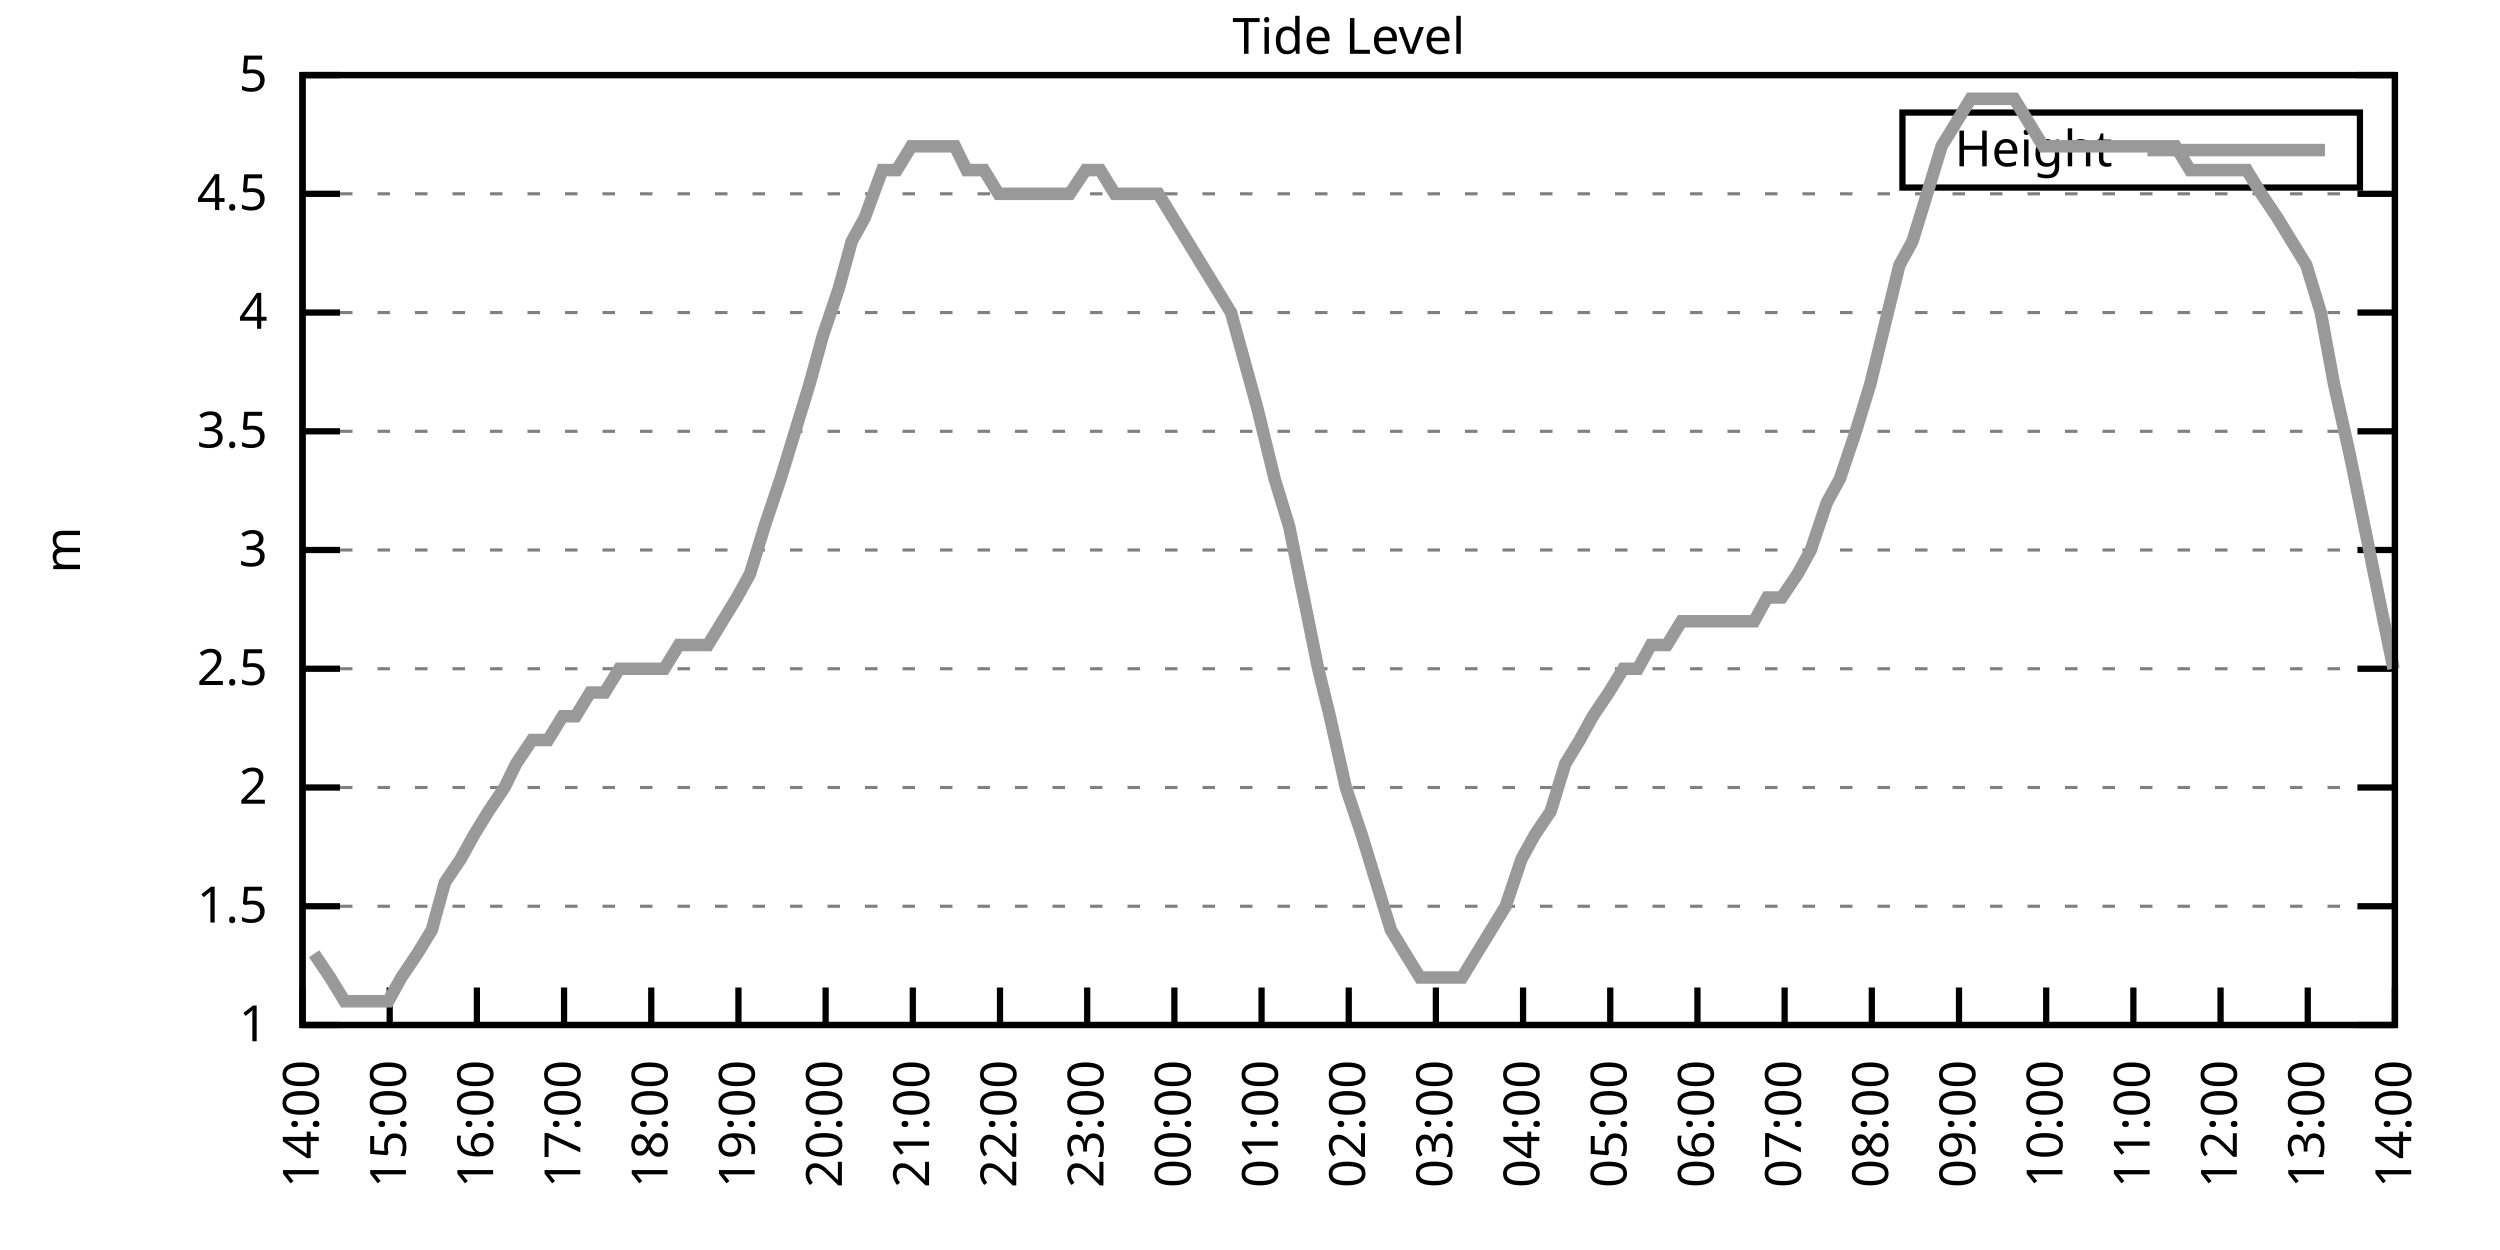
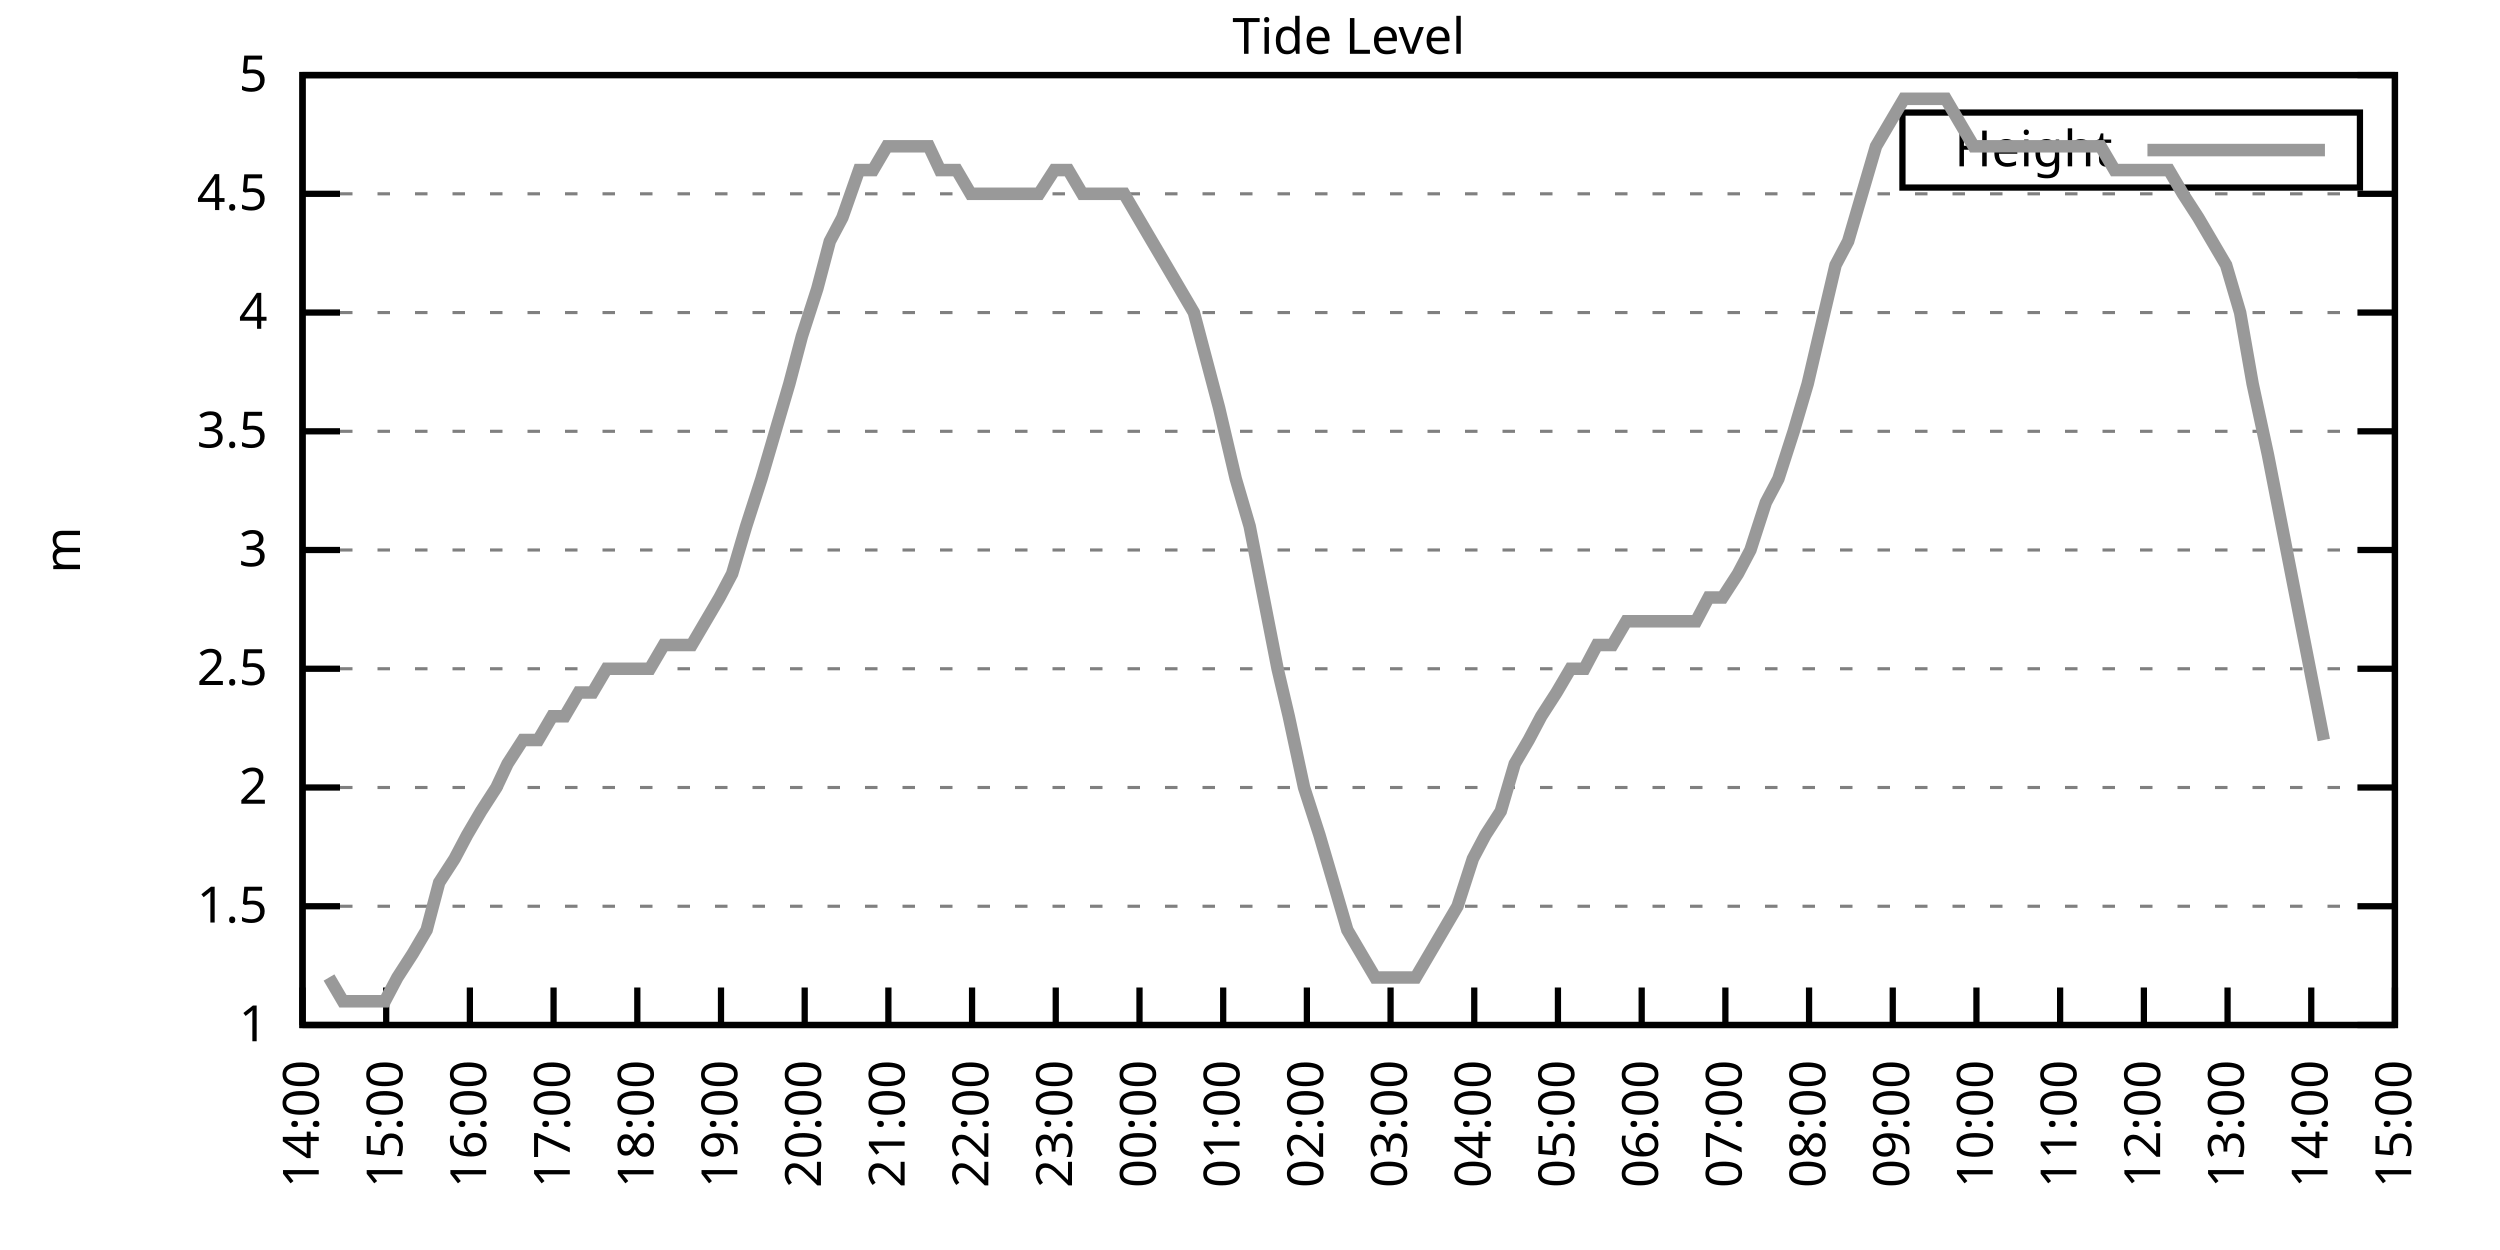
<svg xmlns="http://www.w3.org/2000/svg" xmlns:xlink="http://www.w3.org/1999/xlink" width="400" height="200" viewBox="0 0 400 200">
  <g id="gnuplot_canvas">
    <rect x="0" y="0" width="400" height="200" fill="none" />
    <defs>
      <circle id="gpDot" r="0.5" stroke-width="0.5" stroke="currentColor" />
      <path id="gpPt0" stroke-width="0.333" stroke="currentColor" d="M-1,0 h2 M0,-1 v2" />
      <path id="gpPt1" stroke-width="0.333" stroke="currentColor" d="M-1,-1 L1,1 M1,-1 L-1,1" />
      <path id="gpPt2" stroke-width="0.333" stroke="currentColor" d="M-1,0 L1,0 M0,-1 L0,1 M-1,-1 L1,1 M-1,1 L1,-1" />
      <rect id="gpPt3" stroke-width="0.333" stroke="currentColor" x="-1" y="-1" width="2" height="2" />
      <rect id="gpPt4" stroke-width="0.333" stroke="currentColor" fill="currentColor" x="-1" y="-1" width="2" height="2" />
      <circle id="gpPt5" stroke-width="0.333" stroke="currentColor" cx="0" cy="0" r="1" />
      <use xlink:href="#gpPt5" id="gpPt6" fill="currentColor" stroke="none" />
      <path id="gpPt7" stroke-width="0.333" stroke="currentColor" d="M0,-1.33 L-1.33,0.67 L1.33,0.67 z" />
      <use xlink:href="#gpPt7" id="gpPt8" fill="currentColor" stroke="none" />
      <use xlink:href="#gpPt7" id="gpPt9" stroke="currentColor" transform="rotate(180)" />
      <use xlink:href="#gpPt9" id="gpPt10" fill="currentColor" stroke="none" />
      <use xlink:href="#gpPt3" id="gpPt11" stroke="currentColor" transform="rotate(45)" />
      <use xlink:href="#gpPt11" id="gpPt12" fill="currentColor" stroke="none" />
      <path id="gpPt13" stroke-width="0.333" stroke="currentColor" d="M0,1.330 L1.265,0.411 L0.782,-1.067 L-0.782,-1.076 L-1.265,0.411 z" />
      <use xlink:href="#gpPt13" id="gpPt14" fill="currentColor" stroke="none" />
      <filter id="textbox" filterUnits="objectBoundingBox" x="0" y="0" height="1" width="1">
        <feFlood flood-color="white" flood-opacity="1" result="bgnd" />
        <feComposite in="SourceGraphic" in2="bgnd" operator="atop" />
      </filter>
      <filter id="greybox" filterUnits="objectBoundingBox" x="0" y="0" height="1" width="1">
        <feFlood flood-color="lightgrey" flood-opacity="1" result="grey" />
        <feComposite in="SourceGraphic" in2="grey" operator="atop" />
      </filter>
    </defs>
    <g fill="none" color="white" stroke="currentColor" stroke-width="1.00" stroke-linecap="butt" stroke-linejoin="miter">
</g>
    <g fill="none" color="black" stroke="currentColor" stroke-width="1.00" stroke-linecap="butt" stroke-linejoin="miter">
      <g stroke="none" shape-rendering="crispEdges">
        <polygon fill="rgb(255, 255, 255)" points="48.40,164.00 383.18,164.00 383.18,12.02 48.40,12.02 " />
      </g>
    </g>
    <g fill="none" color="black" stroke="currentColor" stroke-width="1.00" stroke-linecap="butt" stroke-linejoin="miter">
</g>
    <g fill="none" color="black" stroke="black" stroke-width="0.50" stroke-linecap="butt" stroke-linejoin="miter">
</g>
    <g fill="none" color="gray" stroke="currentColor" stroke-width="0.50" stroke-linecap="butt" stroke-linejoin="miter">
      <path stroke="gray" stroke-dasharray="2,4" class="gridline" d="M48.40,164.00 L383.19,164.00  " />
    </g>
    <g fill="none" color="gray" stroke="gray" stroke-width="1.00" stroke-linecap="butt" stroke-linejoin="miter">
</g>
    <g fill="none" color="black" stroke="currentColor" stroke-width="1.00" stroke-linecap="butt" stroke-linejoin="miter">
      <path stroke="black" d="M48.40,164.00 L54.40,164.00 M383.19,164.00 L377.19,164.00  " />
      <g transform="translate(42.80,166.60)" stroke="none" fill="black" font-family="Sans" font-size="8.00" text-anchor="end">
        <text>
          <tspan font-family="Sans"> 1</tspan>
        </text>
      </g>
    </g>
    <g fill="none" color="black" stroke="currentColor" stroke-width="1.00" stroke-linecap="butt" stroke-linejoin="miter">
</g>
    <g fill="none" color="black" stroke="black" stroke-width="0.50" stroke-linecap="butt" stroke-linejoin="miter">
</g>
    <g fill="none" color="gray" stroke="currentColor" stroke-width="0.50" stroke-linecap="butt" stroke-linejoin="miter">
      <path stroke="gray" stroke-dasharray="2,4" class="gridline" d="M48.40,145.00 L383.19,145.00  " />
    </g>
    <g fill="none" color="gray" stroke="gray" stroke-width="1.00" stroke-linecap="butt" stroke-linejoin="miter">
</g>
    <g fill="none" color="black" stroke="currentColor" stroke-width="1.00" stroke-linecap="butt" stroke-linejoin="miter">
      <path stroke="black" d="M48.40,145.00 L54.40,145.00 M383.19,145.00 L377.19,145.00  " />
      <g transform="translate(42.80,147.60)" stroke="none" fill="black" font-family="Sans" font-size="8.00" text-anchor="end">
        <text>
          <tspan font-family="Sans"> 1.5</tspan>
        </text>
      </g>
    </g>
    <g fill="none" color="black" stroke="currentColor" stroke-width="1.00" stroke-linecap="butt" stroke-linejoin="miter">
</g>
    <g fill="none" color="black" stroke="black" stroke-width="0.50" stroke-linecap="butt" stroke-linejoin="miter">
</g>
    <g fill="none" color="gray" stroke="currentColor" stroke-width="0.50" stroke-linecap="butt" stroke-linejoin="miter">
      <path stroke="gray" stroke-dasharray="2,4" class="gridline" d="M48.40,126.00 L383.19,126.00  " />
    </g>
    <g fill="none" color="gray" stroke="gray" stroke-width="1.00" stroke-linecap="butt" stroke-linejoin="miter">
</g>
    <g fill="none" color="black" stroke="currentColor" stroke-width="1.00" stroke-linecap="butt" stroke-linejoin="miter">
      <path stroke="black" d="M48.40,126.00 L54.40,126.00 M383.19,126.00 L377.19,126.00  " />
      <g transform="translate(42.80,128.60)" stroke="none" fill="black" font-family="Sans" font-size="8.00" text-anchor="end">
        <text>
          <tspan font-family="Sans"> 2</tspan>
        </text>
      </g>
    </g>
    <g fill="none" color="black" stroke="currentColor" stroke-width="1.00" stroke-linecap="butt" stroke-linejoin="miter">
</g>
    <g fill="none" color="black" stroke="black" stroke-width="0.50" stroke-linecap="butt" stroke-linejoin="miter">
</g>
    <g fill="none" color="gray" stroke="currentColor" stroke-width="0.50" stroke-linecap="butt" stroke-linejoin="miter">
      <path stroke="gray" stroke-dasharray="2,4" class="gridline" d="M48.40,107.00 L383.19,107.00  " />
    </g>
    <g fill="none" color="gray" stroke="gray" stroke-width="1.00" stroke-linecap="butt" stroke-linejoin="miter">
</g>
    <g fill="none" color="black" stroke="currentColor" stroke-width="1.00" stroke-linecap="butt" stroke-linejoin="miter">
      <path stroke="black" d="M48.40,107.00 L54.40,107.00 M383.19,107.00 L377.19,107.00  " />
      <g transform="translate(42.80,109.60)" stroke="none" fill="black" font-family="Sans" font-size="8.00" text-anchor="end">
        <text>
          <tspan font-family="Sans"> 2.5</tspan>
        </text>
      </g>
    </g>
    <g fill="none" color="black" stroke="currentColor" stroke-width="1.00" stroke-linecap="butt" stroke-linejoin="miter">
</g>
    <g fill="none" color="black" stroke="black" stroke-width="0.50" stroke-linecap="butt" stroke-linejoin="miter">
</g>
    <g fill="none" color="gray" stroke="currentColor" stroke-width="0.50" stroke-linecap="butt" stroke-linejoin="miter">
      <path stroke="gray" stroke-dasharray="2,4" class="gridline" d="M48.40,88.00 L383.19,88.00  " />
    </g>
    <g fill="none" color="gray" stroke="gray" stroke-width="1.00" stroke-linecap="butt" stroke-linejoin="miter">
</g>
    <g fill="none" color="black" stroke="currentColor" stroke-width="1.00" stroke-linecap="butt" stroke-linejoin="miter">
      <path stroke="black" d="M48.40,88.00 L54.40,88.00 M383.19,88.00 L377.19,88.00  " />
      <g transform="translate(42.80,90.60)" stroke="none" fill="black" font-family="Sans" font-size="8.00" text-anchor="end">
        <text>
          <tspan font-family="Sans"> 3</tspan>
        </text>
      </g>
    </g>
    <g fill="none" color="black" stroke="currentColor" stroke-width="1.00" stroke-linecap="butt" stroke-linejoin="miter">
</g>
    <g fill="none" color="black" stroke="black" stroke-width="0.50" stroke-linecap="butt" stroke-linejoin="miter">
</g>
    <g fill="none" color="gray" stroke="currentColor" stroke-width="0.50" stroke-linecap="butt" stroke-linejoin="miter">
      <path stroke="gray" stroke-dasharray="2,4" class="gridline" d="M48.40,69.01 L383.19,69.01  " />
    </g>
    <g fill="none" color="gray" stroke="gray" stroke-width="1.00" stroke-linecap="butt" stroke-linejoin="miter">
</g>
    <g fill="none" color="black" stroke="currentColor" stroke-width="1.00" stroke-linecap="butt" stroke-linejoin="miter">
      <path stroke="black" d="M48.40,69.01 L54.40,69.01 M383.19,69.01 L377.19,69.01  " />
      <g transform="translate(42.80,71.61)" stroke="none" fill="black" font-family="Sans" font-size="8.00" text-anchor="end">
        <text>
          <tspan font-family="Sans"> 3.5</tspan>
        </text>
      </g>
    </g>
    <g fill="none" color="black" stroke="currentColor" stroke-width="1.00" stroke-linecap="butt" stroke-linejoin="miter">
</g>
    <g fill="none" color="black" stroke="black" stroke-width="0.50" stroke-linecap="butt" stroke-linejoin="miter">
</g>
    <g fill="none" color="gray" stroke="currentColor" stroke-width="0.50" stroke-linecap="butt" stroke-linejoin="miter">
      <path stroke="gray" stroke-dasharray="2,4" class="gridline" d="M48.40,50.01 L383.19,50.01  " />
    </g>
    <g fill="none" color="gray" stroke="gray" stroke-width="1.00" stroke-linecap="butt" stroke-linejoin="miter">
</g>
    <g fill="none" color="black" stroke="currentColor" stroke-width="1.00" stroke-linecap="butt" stroke-linejoin="miter">
      <path stroke="black" d="M48.40,50.01 L54.40,50.01 M383.19,50.01 L377.19,50.01  " />
      <g transform="translate(42.80,52.61)" stroke="none" fill="black" font-family="Sans" font-size="8.00" text-anchor="end">
        <text>
          <tspan font-family="Sans"> 4</tspan>
        </text>
      </g>
    </g>
    <g fill="none" color="black" stroke="currentColor" stroke-width="1.00" stroke-linecap="butt" stroke-linejoin="miter">
</g>
    <g fill="none" color="black" stroke="black" stroke-width="0.50" stroke-linecap="butt" stroke-linejoin="miter">
</g>
    <g fill="none" color="gray" stroke="currentColor" stroke-width="0.50" stroke-linecap="butt" stroke-linejoin="miter">
      <path stroke="gray" stroke-dasharray="2,4" class="gridline" d="M48.40,31.01 L383.19,31.01  " />
    </g>
    <g fill="none" color="gray" stroke="gray" stroke-width="1.00" stroke-linecap="butt" stroke-linejoin="miter">
</g>
    <g fill="none" color="black" stroke="currentColor" stroke-width="1.00" stroke-linecap="butt" stroke-linejoin="miter">
      <path stroke="black" d="M48.40,31.01 L54.40,31.01 M383.19,31.01 L377.19,31.01  " />
      <g transform="translate(42.80,33.61)" stroke="none" fill="black" font-family="Sans" font-size="8.00" text-anchor="end">
        <text>
          <tspan font-family="Sans"> 4.5</tspan>
        </text>
      </g>
    </g>
    <g fill="none" color="black" stroke="currentColor" stroke-width="1.00" stroke-linecap="butt" stroke-linejoin="miter">
</g>
    <g fill="none" color="black" stroke="black" stroke-width="0.50" stroke-linecap="butt" stroke-linejoin="miter">
</g>
    <g fill="none" color="gray" stroke="currentColor" stroke-width="0.50" stroke-linecap="butt" stroke-linejoin="miter">
      <path stroke="gray" stroke-dasharray="2,4" class="gridline" d="M48.40,12.01 L383.19,12.01  " />
    </g>
    <g fill="none" color="gray" stroke="gray" stroke-width="1.00" stroke-linecap="butt" stroke-linejoin="miter">
</g>
    <g fill="none" color="black" stroke="currentColor" stroke-width="1.00" stroke-linecap="butt" stroke-linejoin="miter">
      <path stroke="black" d="M48.40,12.01 L54.40,12.01 M383.19,12.01 L377.19,12.01  " />
      <g transform="translate(42.80,14.61)" stroke="none" fill="black" font-family="Sans" font-size="8.00" text-anchor="end">
        <text>
          <tspan font-family="Sans"> 5</tspan>
        </text>
      </g>
    </g>
    <g fill="none" color="black" stroke="currentColor" stroke-width="1.00" stroke-linecap="butt" stroke-linejoin="miter">
      <path stroke="black" d="M48.40,164.00 L48.40,158.00  " />
      <g transform="translate(51.00,169.60) rotate(270.00)" stroke="none" fill="black" font-family="Sans" font-size="8.00" text-anchor="end">
        <text>
          <tspan font-family="Sans">14:00</tspan>
        </text>
      </g>
    </g>
    <g fill="none" color="black" stroke="currentColor" stroke-width="1.00" stroke-linecap="butt" stroke-linejoin="miter">
-       <path stroke="black" d="M62.35,164.00 L62.35,158.00  " />
-       <g transform="translate(64.95,169.60) rotate(270.00)" stroke="none" fill="black" font-family="Sans" font-size="8.00" text-anchor="end">
+       <path stroke="black" d="M61.79,164.00 L61.79,158.00  " />
+       <g transform="translate(64.39,169.60) rotate(270.00)" stroke="none" fill="black" font-family="Sans" font-size="8.00" text-anchor="end">
        <text>
          <tspan font-family="Sans">15:00</tspan>
        </text>
      </g>
    </g>
    <g fill="none" color="black" stroke="currentColor" stroke-width="1.00" stroke-linecap="butt" stroke-linejoin="miter">
-       <path stroke="black" d="M76.30,164.00 L76.30,158.00  " />
-       <g transform="translate(78.90,169.60) rotate(270.00)" stroke="none" fill="black" font-family="Sans" font-size="8.00" text-anchor="end">
+       <path stroke="black" d="M75.18,164.00 L75.18,158.00  " />
+       <g transform="translate(77.78,169.60) rotate(270.00)" stroke="none" fill="black" font-family="Sans" font-size="8.00" text-anchor="end">
        <text>
          <tspan font-family="Sans">16:00</tspan>
        </text>
      </g>
    </g>
    <g fill="none" color="black" stroke="currentColor" stroke-width="1.00" stroke-linecap="butt" stroke-linejoin="miter">
-       <path stroke="black" d="M90.25,164.00 L90.25,158.00  " />
-       <g transform="translate(92.85,169.60) rotate(270.00)" stroke="none" fill="black" font-family="Sans" font-size="8.00" text-anchor="end">
+       <path stroke="black" d="M88.57,164.00 L88.57,158.00  " />
+       <g transform="translate(91.17,169.60) rotate(270.00)" stroke="none" fill="black" font-family="Sans" font-size="8.00" text-anchor="end">
        <text>
          <tspan font-family="Sans">17:00</tspan>
        </text>
      </g>
    </g>
    <g fill="none" color="black" stroke="currentColor" stroke-width="1.00" stroke-linecap="butt" stroke-linejoin="miter">
-       <path stroke="black" d="M104.20,164.00 L104.20,158.00  " />
-       <g transform="translate(106.80,169.60) rotate(270.00)" stroke="none" fill="black" font-family="Sans" font-size="8.00" text-anchor="end">
+       <path stroke="black" d="M101.97,164.00 L101.97,158.00  " />
+       <g transform="translate(104.57,169.60) rotate(270.00)" stroke="none" fill="black" font-family="Sans" font-size="8.00" text-anchor="end">
        <text>
          <tspan font-family="Sans">18:00</tspan>
        </text>
      </g>
    </g>
    <g fill="none" color="black" stroke="currentColor" stroke-width="1.00" stroke-linecap="butt" stroke-linejoin="miter">
-       <path stroke="black" d="M118.15,164.00 L118.15,158.00  " />
-       <g transform="translate(120.75,169.60) rotate(270.00)" stroke="none" fill="black" font-family="Sans" font-size="8.00" text-anchor="end">
+       <path stroke="black" d="M115.36,164.00 L115.36,158.00  " />
+       <g transform="translate(117.96,169.60) rotate(270.00)" stroke="none" fill="black" font-family="Sans" font-size="8.00" text-anchor="end">
        <text>
          <tspan font-family="Sans">19:00</tspan>
        </text>
      </g>
    </g>
    <g fill="none" color="black" stroke="currentColor" stroke-width="1.00" stroke-linecap="butt" stroke-linejoin="miter">
-       <path stroke="black" d="M132.10,164.00 L132.10,158.00  " />
-       <g transform="translate(134.70,169.60) rotate(270.00)" stroke="none" fill="black" font-family="Sans" font-size="8.00" text-anchor="end">
+       <path stroke="black" d="M128.75,164.00 L128.75,158.00  " />
+       <g transform="translate(131.35,169.60) rotate(270.00)" stroke="none" fill="black" font-family="Sans" font-size="8.00" text-anchor="end">
        <text>
          <tspan font-family="Sans">20:00</tspan>
        </text>
      </g>
    </g>
    <g fill="none" color="black" stroke="currentColor" stroke-width="1.00" stroke-linecap="butt" stroke-linejoin="miter">
-       <path stroke="black" d="M146.05,164.00 L146.05,158.00  " />
-       <g transform="translate(148.65,169.60) rotate(270.00)" stroke="none" fill="black" font-family="Sans" font-size="8.00" text-anchor="end">
+       <path stroke="black" d="M142.14,164.00 L142.14,158.00  " />
+       <g transform="translate(144.74,169.60) rotate(270.00)" stroke="none" fill="black" font-family="Sans" font-size="8.00" text-anchor="end">
        <text>
          <tspan font-family="Sans">21:00</tspan>
        </text>
      </g>
    </g>
    <g fill="none" color="black" stroke="currentColor" stroke-width="1.00" stroke-linecap="butt" stroke-linejoin="miter">
-       <path stroke="black" d="M160.00,164.00 L160.00,158.00  " />
-       <g transform="translate(162.60,169.60) rotate(270.00)" stroke="none" fill="black" font-family="Sans" font-size="8.00" text-anchor="end">
+       <path stroke="black" d="M155.53,164.00 L155.53,158.00  " />
+       <g transform="translate(158.13,169.60) rotate(270.00)" stroke="none" fill="black" font-family="Sans" font-size="8.00" text-anchor="end">
        <text>
          <tspan font-family="Sans">22:00</tspan>
        </text>
      </g>
    </g>
    <g fill="none" color="black" stroke="currentColor" stroke-width="1.00" stroke-linecap="butt" stroke-linejoin="miter">
-       <path stroke="black" d="M173.95,164.00 L173.95,158.00  " />
-       <g transform="translate(176.55,169.60) rotate(270.00)" stroke="none" fill="black" font-family="Sans" font-size="8.00" text-anchor="end">
+       <path stroke="black" d="M168.92,164.00 L168.92,158.00  " />
+       <g transform="translate(171.52,169.60) rotate(270.00)" stroke="none" fill="black" font-family="Sans" font-size="8.00" text-anchor="end">
        <text>
          <tspan font-family="Sans">23:00</tspan>
        </text>
      </g>
    </g>
    <g fill="none" color="black" stroke="currentColor" stroke-width="1.00" stroke-linecap="butt" stroke-linejoin="miter">
-       <path stroke="black" d="M187.90,164.00 L187.90,158.00  " />
-       <g transform="translate(190.50,169.60) rotate(270.00)" stroke="none" fill="black" font-family="Sans" font-size="8.00" text-anchor="end">
+       <path stroke="black" d="M182.32,164.00 L182.32,158.00  " />
+       <g transform="translate(184.92,169.60) rotate(270.00)" stroke="none" fill="black" font-family="Sans" font-size="8.00" text-anchor="end">
        <text>
          <tspan font-family="Sans">00:00</tspan>
        </text>
      </g>
    </g>
    <g fill="none" color="black" stroke="currentColor" stroke-width="1.00" stroke-linecap="butt" stroke-linejoin="miter">
-       <path stroke="black" d="M201.85,164.00 L201.85,158.00  " />
-       <g transform="translate(204.45,169.60) rotate(270.00)" stroke="none" fill="black" font-family="Sans" font-size="8.00" text-anchor="end">
+       <path stroke="black" d="M195.71,164.00 L195.71,158.00  " />
+       <g transform="translate(198.31,169.60) rotate(270.00)" stroke="none" fill="black" font-family="Sans" font-size="8.00" text-anchor="end">
        <text>
          <tspan font-family="Sans">01:00</tspan>
        </text>
      </g>
    </g>
    <g fill="none" color="black" stroke="currentColor" stroke-width="1.00" stroke-linecap="butt" stroke-linejoin="miter">
-       <path stroke="black" d="M215.80,164.00 L215.80,158.00  " />
-       <g transform="translate(218.40,169.60) rotate(270.00)" stroke="none" fill="black" font-family="Sans" font-size="8.00" text-anchor="end">
+       <path stroke="black" d="M209.10,164.00 L209.10,158.00  " />
+       <g transform="translate(211.70,169.60) rotate(270.00)" stroke="none" fill="black" font-family="Sans" font-size="8.00" text-anchor="end">
        <text>
          <tspan font-family="Sans">02:00</tspan>
        </text>
      </g>
    </g>
    <g fill="none" color="black" stroke="currentColor" stroke-width="1.00" stroke-linecap="butt" stroke-linejoin="miter">
-       <path stroke="black" d="M229.74,164.00 L229.74,158.00  " />
-       <g transform="translate(232.34,169.60) rotate(270.00)" stroke="none" fill="black" font-family="Sans" font-size="8.00" text-anchor="end">
+       <path stroke="black" d="M222.49,164.00 L222.49,158.00  " />
+       <g transform="translate(225.09,169.60) rotate(270.00)" stroke="none" fill="black" font-family="Sans" font-size="8.00" text-anchor="end">
        <text>
          <tspan font-family="Sans">03:00</tspan>
        </text>
      </g>
    </g>
    <g fill="none" color="black" stroke="currentColor" stroke-width="1.00" stroke-linecap="butt" stroke-linejoin="miter">
-       <path stroke="black" d="M243.69,164.00 L243.69,158.00  " />
-       <g transform="translate(246.29,169.60) rotate(270.00)" stroke="none" fill="black" font-family="Sans" font-size="8.00" text-anchor="end">
+       <path stroke="black" d="M235.88,164.00 L235.88,158.00  " />
+       <g transform="translate(238.48,169.60) rotate(270.00)" stroke="none" fill="black" font-family="Sans" font-size="8.00" text-anchor="end">
        <text>
          <tspan font-family="Sans">04:00</tspan>
        </text>
      </g>
    </g>
    <g fill="none" color="black" stroke="currentColor" stroke-width="1.00" stroke-linecap="butt" stroke-linejoin="miter">
-       <path stroke="black" d="M257.64,164.00 L257.64,158.00  " />
-       <g transform="translate(260.24,169.60) rotate(270.00)" stroke="none" fill="black" font-family="Sans" font-size="8.00" text-anchor="end">
+       <path stroke="black" d="M249.27,164.00 L249.27,158.00  " />
+       <g transform="translate(251.87,169.60) rotate(270.00)" stroke="none" fill="black" font-family="Sans" font-size="8.00" text-anchor="end">
        <text>
          <tspan font-family="Sans">05:00</tspan>
        </text>
      </g>
    </g>
    <g fill="none" color="black" stroke="currentColor" stroke-width="1.00" stroke-linecap="butt" stroke-linejoin="miter">
-       <path stroke="black" d="M271.59,164.00 L271.59,158.00  " />
-       <g transform="translate(274.19,169.60) rotate(270.00)" stroke="none" fill="black" font-family="Sans" font-size="8.00" text-anchor="end">
+       <path stroke="black" d="M262.67,164.00 L262.67,158.00  " />
+       <g transform="translate(265.27,169.60) rotate(270.00)" stroke="none" fill="black" font-family="Sans" font-size="8.00" text-anchor="end">
        <text>
          <tspan font-family="Sans">06:00</tspan>
        </text>
      </g>
    </g>
    <g fill="none" color="black" stroke="currentColor" stroke-width="1.00" stroke-linecap="butt" stroke-linejoin="miter">
-       <path stroke="black" d="M285.54,164.00 L285.54,158.00  " />
-       <g transform="translate(288.14,169.60) rotate(270.00)" stroke="none" fill="black" font-family="Sans" font-size="8.00" text-anchor="end">
+       <path stroke="black" d="M276.06,164.00 L276.06,158.00  " />
+       <g transform="translate(278.66,169.60) rotate(270.00)" stroke="none" fill="black" font-family="Sans" font-size="8.00" text-anchor="end">
        <text>
          <tspan font-family="Sans">07:00</tspan>
        </text>
      </g>
    </g>
    <g fill="none" color="black" stroke="currentColor" stroke-width="1.00" stroke-linecap="butt" stroke-linejoin="miter">
-       <path stroke="black" d="M299.49,164.00 L299.49,158.00  " />
-       <g transform="translate(302.09,169.60) rotate(270.00)" stroke="none" fill="black" font-family="Sans" font-size="8.00" text-anchor="end">
+       <path stroke="black" d="M289.45,164.00 L289.45,158.00  " />
+       <g transform="translate(292.05,169.60) rotate(270.00)" stroke="none" fill="black" font-family="Sans" font-size="8.00" text-anchor="end">
        <text>
          <tspan font-family="Sans">08:00</tspan>
        </text>
      </g>
    </g>
    <g fill="none" color="black" stroke="currentColor" stroke-width="1.00" stroke-linecap="butt" stroke-linejoin="miter">
-       <path stroke="black" d="M313.44,164.00 L313.44,158.00  " />
-       <g transform="translate(316.04,169.60) rotate(270.00)" stroke="none" fill="black" font-family="Sans" font-size="8.00" text-anchor="end">
+       <path stroke="black" d="M302.84,164.00 L302.84,158.00  " />
+       <g transform="translate(305.44,169.60) rotate(270.00)" stroke="none" fill="black" font-family="Sans" font-size="8.00" text-anchor="end">
        <text>
          <tspan font-family="Sans">09:00</tspan>
        </text>
      </g>
    </g>
    <g fill="none" color="black" stroke="currentColor" stroke-width="1.00" stroke-linecap="butt" stroke-linejoin="miter">
-       <path stroke="black" d="M327.39,164.00 L327.39,158.00  " />
-       <g transform="translate(329.99,169.60) rotate(270.00)" stroke="none" fill="black" font-family="Sans" font-size="8.00" text-anchor="end">
+       <path stroke="black" d="M316.23,164.00 L316.23,158.00  " />
+       <g transform="translate(318.83,169.60) rotate(270.00)" stroke="none" fill="black" font-family="Sans" font-size="8.00" text-anchor="end">
        <text>
          <tspan font-family="Sans">10:00</tspan>
        </text>
      </g>
    </g>
    <g fill="none" color="black" stroke="currentColor" stroke-width="1.00" stroke-linecap="butt" stroke-linejoin="miter">
-       <path stroke="black" d="M341.34,164.00 L341.34,158.00  " />
-       <g transform="translate(343.94,169.60) rotate(270.00)" stroke="none" fill="black" font-family="Sans" font-size="8.00" text-anchor="end">
+       <path stroke="black" d="M329.62,164.00 L329.62,158.00  " />
+       <g transform="translate(332.22,169.60) rotate(270.00)" stroke="none" fill="black" font-family="Sans" font-size="8.00" text-anchor="end">
        <text>
          <tspan font-family="Sans">11:00</tspan>
        </text>
      </g>
    </g>
    <g fill="none" color="black" stroke="currentColor" stroke-width="1.00" stroke-linecap="butt" stroke-linejoin="miter">
-       <path stroke="black" d="M355.29,164.00 L355.29,158.00  " />
-       <g transform="translate(357.89,169.60) rotate(270.00)" stroke="none" fill="black" font-family="Sans" font-size="8.00" text-anchor="end">
+       <path stroke="black" d="M343.02,164.00 L343.02,158.00  " />
+       <g transform="translate(345.62,169.60) rotate(270.00)" stroke="none" fill="black" font-family="Sans" font-size="8.00" text-anchor="end">
        <text>
          <tspan font-family="Sans">12:00</tspan>
        </text>
      </g>
    </g>
    <g fill="none" color="black" stroke="currentColor" stroke-width="1.00" stroke-linecap="butt" stroke-linejoin="miter">
-       <path stroke="black" d="M369.24,164.00 L369.24,158.00  " />
-       <g transform="translate(371.84,169.60) rotate(270.00)" stroke="none" fill="black" font-family="Sans" font-size="8.00" text-anchor="end">
+       <path stroke="black" d="M356.41,164.00 L356.41,158.00  " />
+       <g transform="translate(359.01,169.60) rotate(270.00)" stroke="none" fill="black" font-family="Sans" font-size="8.00" text-anchor="end">
        <text>
          <tspan font-family="Sans">13:00</tspan>
+         </text>
+       </g>
+     </g>
+     <g fill="none" color="black" stroke="currentColor" stroke-width="1.00" stroke-linecap="butt" stroke-linejoin="miter">
+       <path stroke="black" d="M369.80,164.00 L369.80,158.00  " />
+       <g transform="translate(372.40,169.60) rotate(270.00)" stroke="none" fill="black" font-family="Sans" font-size="8.00" text-anchor="end">
+         <text>
+           <tspan font-family="Sans">14:00</tspan>
        </text>
      </g>
    </g>
    <g fill="none" color="black" stroke="currentColor" stroke-width="1.00" stroke-linecap="butt" stroke-linejoin="miter">
      <path stroke="black" d="M383.19,164.00 L383.19,158.00  " />
      <g transform="translate(385.79,169.60) rotate(270.00)" stroke="none" fill="black" font-family="Sans" font-size="8.00" text-anchor="end">
        <text>
-           <tspan font-family="Sans">14:00</tspan>
+           <tspan font-family="Sans">15:00</tspan>
        </text>
      </g>
    </g>
    <g fill="none" color="black" stroke="currentColor" stroke-width="1.00" stroke-linecap="butt" stroke-linejoin="miter">
</g>
    <g fill="none" color="black" stroke="currentColor" stroke-width="1.00" stroke-linecap="butt" stroke-linejoin="miter">
      <path stroke="black" d="M48.40,12.01 L48.40,164.00 L383.19,164.00 L383.19,12.01 L48.40,12.01 Z  " />
    </g>
    <g fill="none" color="black" stroke="currentColor" stroke-width="1.00" stroke-linecap="butt" stroke-linejoin="miter">
</g>
    <g fill="none" color="black" stroke="currentColor" stroke-width="1.00" stroke-linecap="butt" stroke-linejoin="miter">
      <path stroke="black" d="M304.39,30.01 L304.39,18.01 L377.59,18.01 L377.59,30.01 L304.39,30.01 Z  " />
    </g>
    <g id="Tide_level_plot_1">
      <g fill="none" color="white" stroke="black" stroke-width="2.00" stroke-linecap="butt" stroke-linejoin="miter">
</g>
      <g fill="none" color="black" stroke="currentColor" stroke-width="2.00" stroke-linecap="butt" stroke-linejoin="miter">
        <g transform="translate(337.99,26.61)" stroke="none" fill="black" font-family="Sans" font-size="8.00" text-anchor="end">
          <text>
            <tspan font-family="Sans">Height</tspan>
          </text>
        </g>
      </g>
      <g fill="none" color="black" stroke="currentColor" stroke-width="2.00" stroke-linecap="butt" stroke-linejoin="miter">
-         <path stroke="rgb(153, 153, 153)" d="M343.59,24.01 L371.99,24.01 M50.26,152.60 L52.82,156.40 L55.14,160.20 L57.23,160.20 L59.79,160.20 L62.12,160.20   L64.21,156.40 L66.77,152.60 L69.09,148.80 L71.18,141.20 L73.74,137.40 L75.83,133.60 L78.16,129.80 L80.72,126.00   L82.58,122.20 L85.13,118.40 L87.69,118.40 L90.02,114.60 L92.11,114.60 L94.43,110.80 L96.76,110.80 L99.08,107.00   L101.41,107.00 L103.73,107.00 L106.29,107.00 L108.62,103.20 L110.71,103.20 L113.27,103.20 L115.59,99.40 L117.92,95.60   L120.01,91.80 L122.33,84.21 L124.89,76.61 L127.22,69.01 L129.54,61.41 L131.63,53.81 L134.19,46.21 L136.28,38.61   L138.37,34.81 L141.16,27.21 L143.49,27.21 L145.81,23.41 L148.14,23.41 L150.23,23.41 L152.79,23.41 L154.65,27.21   L157.44,27.21 L159.76,31.01 L162.09,31.01 L164.18,31.01 L166.51,31.01 L169.06,31.01 L171.16,31.01 L173.71,27.21   L176.04,27.21 L178.36,31.01 L180.46,31.01 L183.01,31.01 L185.34,31.01 L187.66,34.81 L189.99,38.61 L192.31,42.41   L194.64,46.21 L196.96,50.01 L199.06,57.61 L201.15,65.21 L203.94,76.61 L206.26,84.21 L208.59,95.60 L210.91,107.00   L212.77,114.60 L215.33,126.00 L217.89,133.60 L220.21,141.20 L222.54,148.80 L224.86,152.60 L227.19,156.40 L229.51,156.40   L231.84,156.40 L233.93,156.40 L236.25,152.60 L238.58,148.80 L240.90,145.00 L243.46,137.40 L245.55,133.60 L248.11,129.80   L250.44,122.20 L252.76,118.40 L254.85,114.60 L257.41,110.80 L259.74,107.00 L262.06,107.00 L264.15,103.20 L266.71,103.20   L269.04,99.40 L271.36,99.40 L273.45,99.40 L276.01,99.40 L278.34,99.40 L280.66,99.40 L282.75,95.60 L285.08,95.60   L287.64,91.80 L289.73,88.00 L292.29,80.41 L294.38,76.61 L296.94,69.01 L299.26,61.41 L301.12,53.81 L303.91,42.41   L306.00,38.61 L308.33,31.01 L310.65,23.41 L312.98,19.61 L315.30,15.81 L317.86,15.81 L320.18,15.81 L322.28,15.81   L324.60,19.61 L326.93,23.41 L329.48,23.41 L331.58,23.41 L333.90,23.41 L336.23,23.41 L338.78,23.41 L341.11,23.41   L343.43,23.41 L345.76,23.41 L348.08,23.41 L350.41,27.21 L352.73,27.21 L355.06,27.21 L357.38,27.21 L359.48,27.21   L361.80,31.01 L364.36,34.81 L366.68,38.61 L369.01,42.41 L371.33,50.01 L373.43,61.41 L375.98,72.81 L378.31,84.21   L380.63,95.60 L382.96,107.00  " />
+         <path stroke="rgb(153, 153, 153)" d="M343.59,24.01 L371.99,24.01 M52.64,156.40 L54.87,160.20 L56.88,160.20 L59.34,160.20 L61.57,160.20 L63.58,156.40   L66.03,152.60 L68.26,148.80 L70.27,141.20 L72.73,137.40 L74.74,133.60 L76.97,129.80 L79.42,126.00 L81.21,122.20   L83.66,118.40 L86.12,118.40 L88.35,114.60 L90.36,114.60 L92.59,110.80 L94.82,110.80 L97.06,107.00 L99.29,107.00   L101.52,107.00 L103.98,107.00 L106.21,103.20 L108.22,103.20 L110.67,103.20 L112.90,99.40 L115.13,95.60 L117.14,91.80   L119.38,84.21 L121.83,76.61 L124.06,69.01 L126.29,61.41 L128.30,53.81 L130.76,46.21 L132.77,38.61 L134.78,34.81   L137.45,27.21 L139.69,27.21 L141.92,23.41 L144.15,23.41 L146.16,23.41 L148.61,23.41 L150.40,27.21 L153.08,27.21   L155.31,31.01 L157.54,31.01 L159.55,31.01 L161.78,31.01 L164.24,31.01 L166.25,31.01 L168.70,27.21 L170.93,27.21   L173.17,31.01 L175.17,31.01 L177.63,31.01 L179.86,31.01 L182.09,34.81 L184.32,38.61 L186.56,42.41 L188.79,46.21   L191.02,50.01 L193.03,57.61 L195.04,65.21 L197.72,76.61 L199.95,84.21 L202.18,95.60 L204.41,107.00 L206.20,114.60   L208.65,126.00 L211.11,133.60 L213.34,141.20 L215.57,148.80 L217.80,152.60 L220.04,156.40 L222.27,156.40 L224.50,156.40   L226.51,156.40 L228.74,152.60 L230.97,148.80 L233.20,145.00 L235.66,137.40 L237.67,133.60 L240.12,129.80 L242.36,122.20   L244.59,118.40 L246.60,114.60 L249.05,110.80 L251.28,107.00 L253.51,107.00 L255.52,103.20 L257.98,103.20 L260.21,99.40   L262.44,99.40 L264.45,99.40 L266.91,99.40 L269.14,99.40 L271.37,99.40 L273.38,95.60 L275.61,95.60 L278.07,91.80   L280.07,88.00 L282.53,80.41 L284.54,76.61 L286.99,69.01 L289.23,61.41 L291.01,53.81 L293.69,42.41 L295.70,38.61   L297.93,31.01 L300.16,23.41 L302.39,19.61 L304.63,15.81 L307.08,15.81 L309.31,15.81 L311.32,15.81 L313.55,19.61   L315.79,23.41 L318.24,23.41 L320.25,23.41 L322.48,23.41 L324.71,23.41 L327.17,23.41 L329.40,23.41 L331.63,23.41   L333.86,23.41 L336.10,23.41 L338.33,27.21 L340.56,27.21 L342.79,27.21 L345.02,27.21 L347.03,27.21 L349.26,31.01   L351.72,34.81 L353.95,38.61 L356.18,42.41 L358.42,50.01 L360.42,61.41 L362.88,72.81 L365.11,84.21 L367.34,95.60   L369.58,107.00 L371.81,118.40  " />
      </g>
    </g>
    <g fill="none" color="black" stroke="currentColor" stroke-width="2.00" stroke-linecap="butt" stroke-linejoin="miter">
</g>
    <g fill="none" color="black" stroke="black" stroke-width="1.00" stroke-linecap="butt" stroke-linejoin="miter">
</g>
    <g fill="none" color="black" stroke="currentColor" stroke-width="1.00" stroke-linecap="butt" stroke-linejoin="miter">
      <path stroke="black" d="M48.40,12.01 L48.40,164.00 L383.19,164.00 L383.19,12.01 L48.40,12.01 Z  " />
      <g transform="translate(12.80,88.01) rotate(270.00)" stroke="none" fill="black" font-family="Sans" font-size="8.00" text-anchor="middle">
        <text>
          <tspan font-family="Sans">m</tspan>
        </text>
      </g>
    </g>
    <g fill="none" color="black" stroke="currentColor" stroke-width="1.00" stroke-linecap="butt" stroke-linejoin="miter">
</g>
    <g fill="none" color="black" stroke="currentColor" stroke-width="1.00" stroke-linecap="butt" stroke-linejoin="miter">
      <g transform="translate(215.79,8.61)" stroke="none" fill="black" font-family="Sans" font-size="8.00" text-anchor="middle">
        <text>
          <tspan font-family="Sans">Tide Level</tspan>
        </text>
      </g>
    </g>
    <g fill="none" color="black" stroke="currentColor" stroke-width="1.00" stroke-linecap="butt" stroke-linejoin="miter">
</g>
  </g>
</svg>
